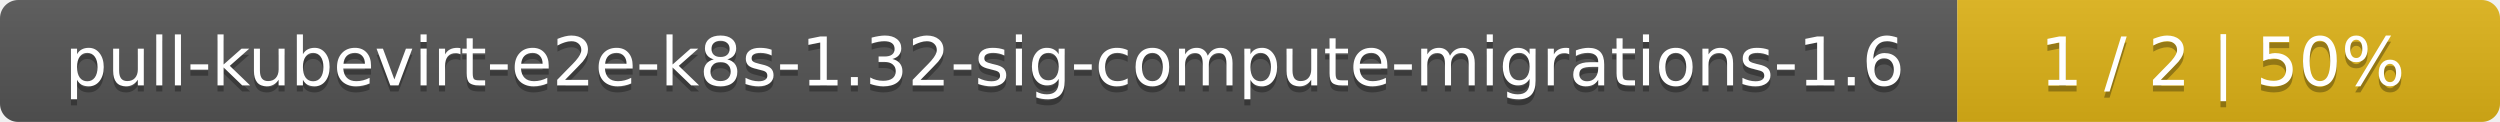
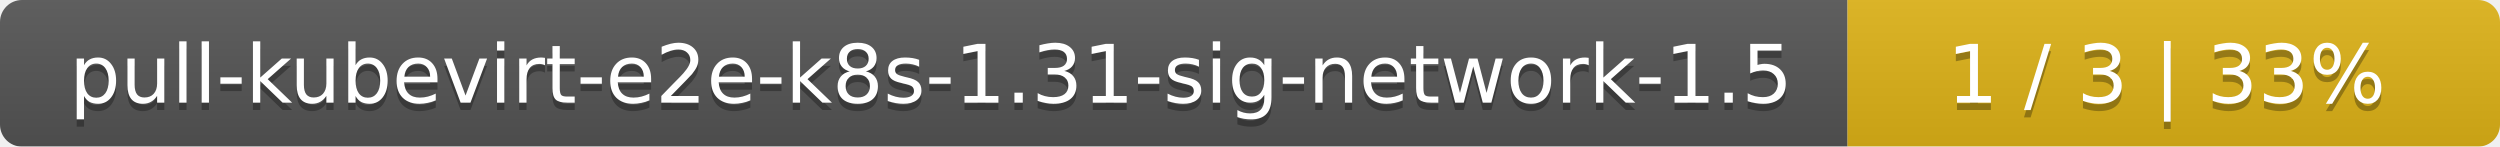
- <svg xmlns="http://www.w3.org/2000/svg" width="410" height="20">
+ <svg xmlns="http://www.w3.org/2000/svg" width="341" height="20">
  <linearGradient id="smooth" x2="0" y2="100%">
    <stop offset="0" stop-color="#bbb" stop-opacity=".1" />
    <stop offset="1" stop-opacity=".1" />
  </linearGradient>
  <mask id="round">
-     <rect width="410" height="20" rx="3" fill="#fff" />
+     <rect width="341" height="20" rx="3" fill="#fff" />
  </mask>
  <g mask="url(#round)">
-     <rect width="321" height="20" fill="#555" />
-     <rect x="321" width="89" height="20" fill="#dfb317" />
-     <rect width="410" height="20" fill="url(#smooth)" />
+     <rect width="252" height="20" fill="#555" />
+     <rect x="252" width="89" height="20" fill="#dfb317" />
+     <rect width="341" height="20" fill="url(#smooth)" />
  </g>
  <g fill="#fff" text-anchor="middle" font-family="DejaVu Sans,Verdana,Geneva,sans-serif" font-size="11">
-     <text x="161.5" y="15" fill="#010101" fill-opacity=".3">pull-kubevirt-e2e-k8s-1.32-sig-compute-migrations-1.6</text>
-     <text x="161.5" y="14">pull-kubevirt-e2e-k8s-1.32-sig-compute-migrations-1.6</text>
-     <text x="364.5" y="15" fill="#010101" fill-opacity=".3">1 / 2    |    50%</text>
-     <text x="364.5" y="14">1 / 2    |    50%</text>
+     <text x="127" y="15" fill="#010101" fill-opacity=".3">pull-kubevirt-e2e-k8s-1.31-sig-network-1.5</text>
+     <text x="127" y="14">pull-kubevirt-e2e-k8s-1.31-sig-network-1.5</text>
+     <text x="295.5" y="15" fill="#010101" fill-opacity=".3">1 / 3    |    33%</text>
+     <text x="295.5" y="14">1 / 3    |    33%</text>
  </g>
</svg>
